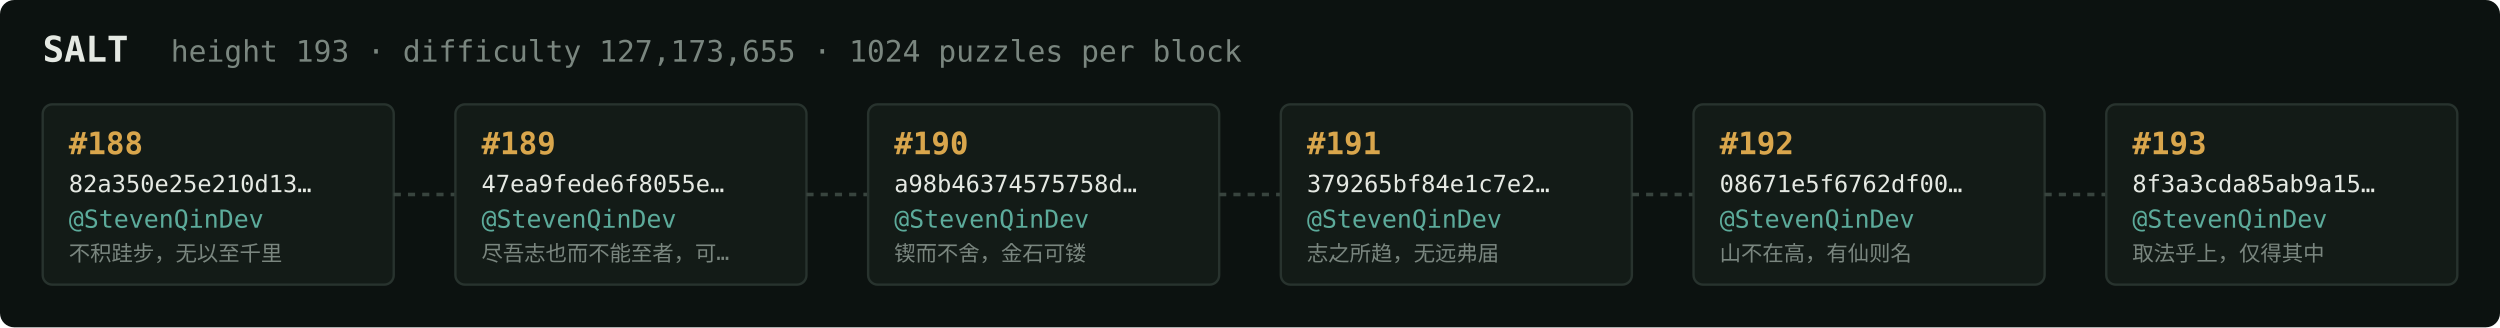
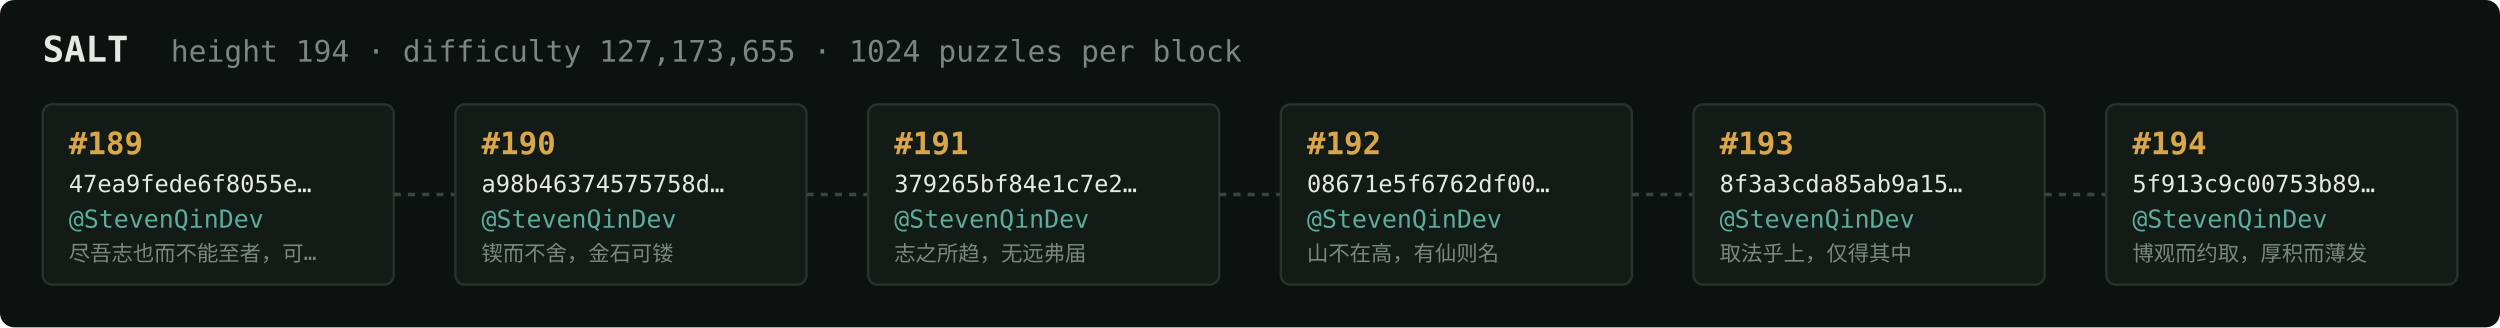
<svg xmlns="http://www.w3.org/2000/svg" width="1054" height="138" viewBox="0 0 1054 138" font-family="ui-monospace,SFMono-Regular,Menlo,monospace">
  <rect fill="#0c1210" width="1054" height="138" rx="6" />
  <text x="18" y="26" fill="#e5e9e3" font-size="15" font-weight="700">SALT</text>
-   <text x="72" y="26" fill="#7a867f" font-size="12.5">height 193 · difficulty 127,173,655 · 1024 puzzles per block</text>
+   <text x="72" y="26" fill="#7a867f" font-size="12.5">height 194 · difficulty 127,173,655 · 1024 puzzles per block</text>
  <rect x="18" y="44" width="148" height="76" rx="4" fill="#131b17" stroke="#28332e" stroke-width="1" />
-   <text x="29" y="65" fill="#d9a64c" font-size="13" font-weight="700">#188</text>
-   <text x="29" y="81" fill="#e5e9e3" font-size="10">82a350e25e210d13…</text>
+   <text x="29" y="65" fill="#d9a64c" font-size="13" font-weight="700">#189</text>
+   <text x="29" y="81" fill="#e5e9e3" font-size="10">47ea9fede6f8055e…</text>
  <text x="29" y="96" fill="#5cab9b" font-size="10.5">@StevenQinDev</text>
-   <text x="29" y="110" fill="#7a867f" font-size="9">不积跬步，无以至千里</text>
+   <text x="29" y="110" fill="#7a867f" font-size="9">尽吾志也而不能至者，可…</text>
  <line x1="166" y1="82.0" x2="192" y2="82.0" stroke="#38443e" stroke-width="1.5" stroke-dasharray="3 3" />
  <rect x="192" y="44" width="148" height="76" rx="4" fill="#131b17" stroke="#28332e" stroke-width="1" />
-   <text x="203" y="65" fill="#d9a64c" font-size="13" font-weight="700">#189</text>
-   <text x="203" y="81" fill="#e5e9e3" font-size="10">47ea9fede6f8055e…</text>
+   <text x="203" y="65" fill="#d9a64c" font-size="13" font-weight="700">#190</text>
+   <text x="203" y="81" fill="#e5e9e3" font-size="10">a98b46374575758d…</text>
  <text x="203" y="96" fill="#5cab9b" font-size="10.5">@StevenQinDev</text>
-   <text x="203" y="110" fill="#7a867f" font-size="9">尽吾志也而不能至者，可…</text>
+   <text x="203" y="110" fill="#7a867f" font-size="9">锲而不舍，金石可镂</text>
  <line x1="340" y1="82.0" x2="366" y2="82.0" stroke="#38443e" stroke-width="1.5" stroke-dasharray="3 3" />
  <rect x="366" y="44" width="148" height="76" rx="4" fill="#131b17" stroke="#28332e" stroke-width="1" />
-   <text x="377" y="65" fill="#d9a64c" font-size="13" font-weight="700">#190</text>
-   <text x="377" y="81" fill="#e5e9e3" font-size="10">a98b46374575758d…</text>
+   <text x="377" y="65" fill="#d9a64c" font-size="13" font-weight="700">#191</text>
+   <text x="377" y="81" fill="#e5e9e3" font-size="10">379265bf84e1c7e2…</text>
  <text x="377" y="96" fill="#5cab9b" font-size="10.5">@StevenQinDev</text>
-   <text x="377" y="110" fill="#7a867f" font-size="9">锲而不舍，金石可镂</text>
+   <text x="377" y="110" fill="#7a867f" font-size="9">志之所趋，无远弗届</text>
  <line x1="514" y1="82.0" x2="540" y2="82.0" stroke="#38443e" stroke-width="1.5" stroke-dasharray="3 3" />
  <rect x="540" y="44" width="148" height="76" rx="4" fill="#131b17" stroke="#28332e" stroke-width="1" />
-   <text x="551" y="65" fill="#d9a64c" font-size="13" font-weight="700">#191</text>
-   <text x="551" y="81" fill="#e5e9e3" font-size="10">379265bf84e1c7e2…</text>
+   <text x="551" y="65" fill="#d9a64c" font-size="13" font-weight="700">#192</text>
+   <text x="551" y="81" fill="#e5e9e3" font-size="10">08671e5f6762df00…</text>
  <text x="551" y="96" fill="#5cab9b" font-size="10.5">@StevenQinDev</text>
-   <text x="551" y="110" fill="#7a867f" font-size="9">志之所趋，无远弗届</text>
+   <text x="551" y="110" fill="#7a867f" font-size="9">山不在高，有仙则名</text>
  <line x1="688" y1="82.0" x2="714" y2="82.0" stroke="#38443e" stroke-width="1.5" stroke-dasharray="3 3" />
  <rect x="714" y="44" width="148" height="76" rx="4" fill="#131b17" stroke="#28332e" stroke-width="1" />
-   <text x="725" y="65" fill="#d9a64c" font-size="13" font-weight="700">#192</text>
-   <text x="725" y="81" fill="#e5e9e3" font-size="10">08671e5f6762df00…</text>
+   <text x="725" y="65" fill="#d9a64c" font-size="13" font-weight="700">#193</text>
+   <text x="725" y="81" fill="#e5e9e3" font-size="10">8f3a3cda85ab9a15…</text>
  <text x="725" y="96" fill="#5cab9b" font-size="10.5">@StevenQinDev</text>
-   <text x="725" y="110" fill="#7a867f" font-size="9">山不在高，有仙则名</text>
+   <text x="725" y="110" fill="#7a867f" font-size="9">取法乎上，仅得其中</text>
  <line x1="862" y1="82.0" x2="888" y2="82.0" stroke="#38443e" stroke-width="1.5" stroke-dasharray="3 3" />
  <rect x="888" y="44" width="148" height="76" rx="4" fill="#131b17" stroke="#28332e" stroke-width="1" />
-   <text x="899" y="65" fill="#d9a64c" font-size="13" font-weight="700">#193</text>
-   <text x="899" y="81" fill="#e5e9e3" font-size="10">8f3a3cda85ab9a15…</text>
+   <text x="899" y="65" fill="#d9a64c" font-size="13" font-weight="700">#194</text>
+   <text x="899" y="81" fill="#e5e9e3" font-size="10">5f913c9c00753b89…</text>
  <text x="899" y="96" fill="#5cab9b" font-size="10.5">@StevenQinDev</text>
-   <text x="899" y="110" fill="#7a867f" font-size="9">取法乎上，仅得其中</text>
+   <text x="899" y="110" fill="#7a867f" font-size="9">博观而约取，厚积而薄发</text>
</svg>
